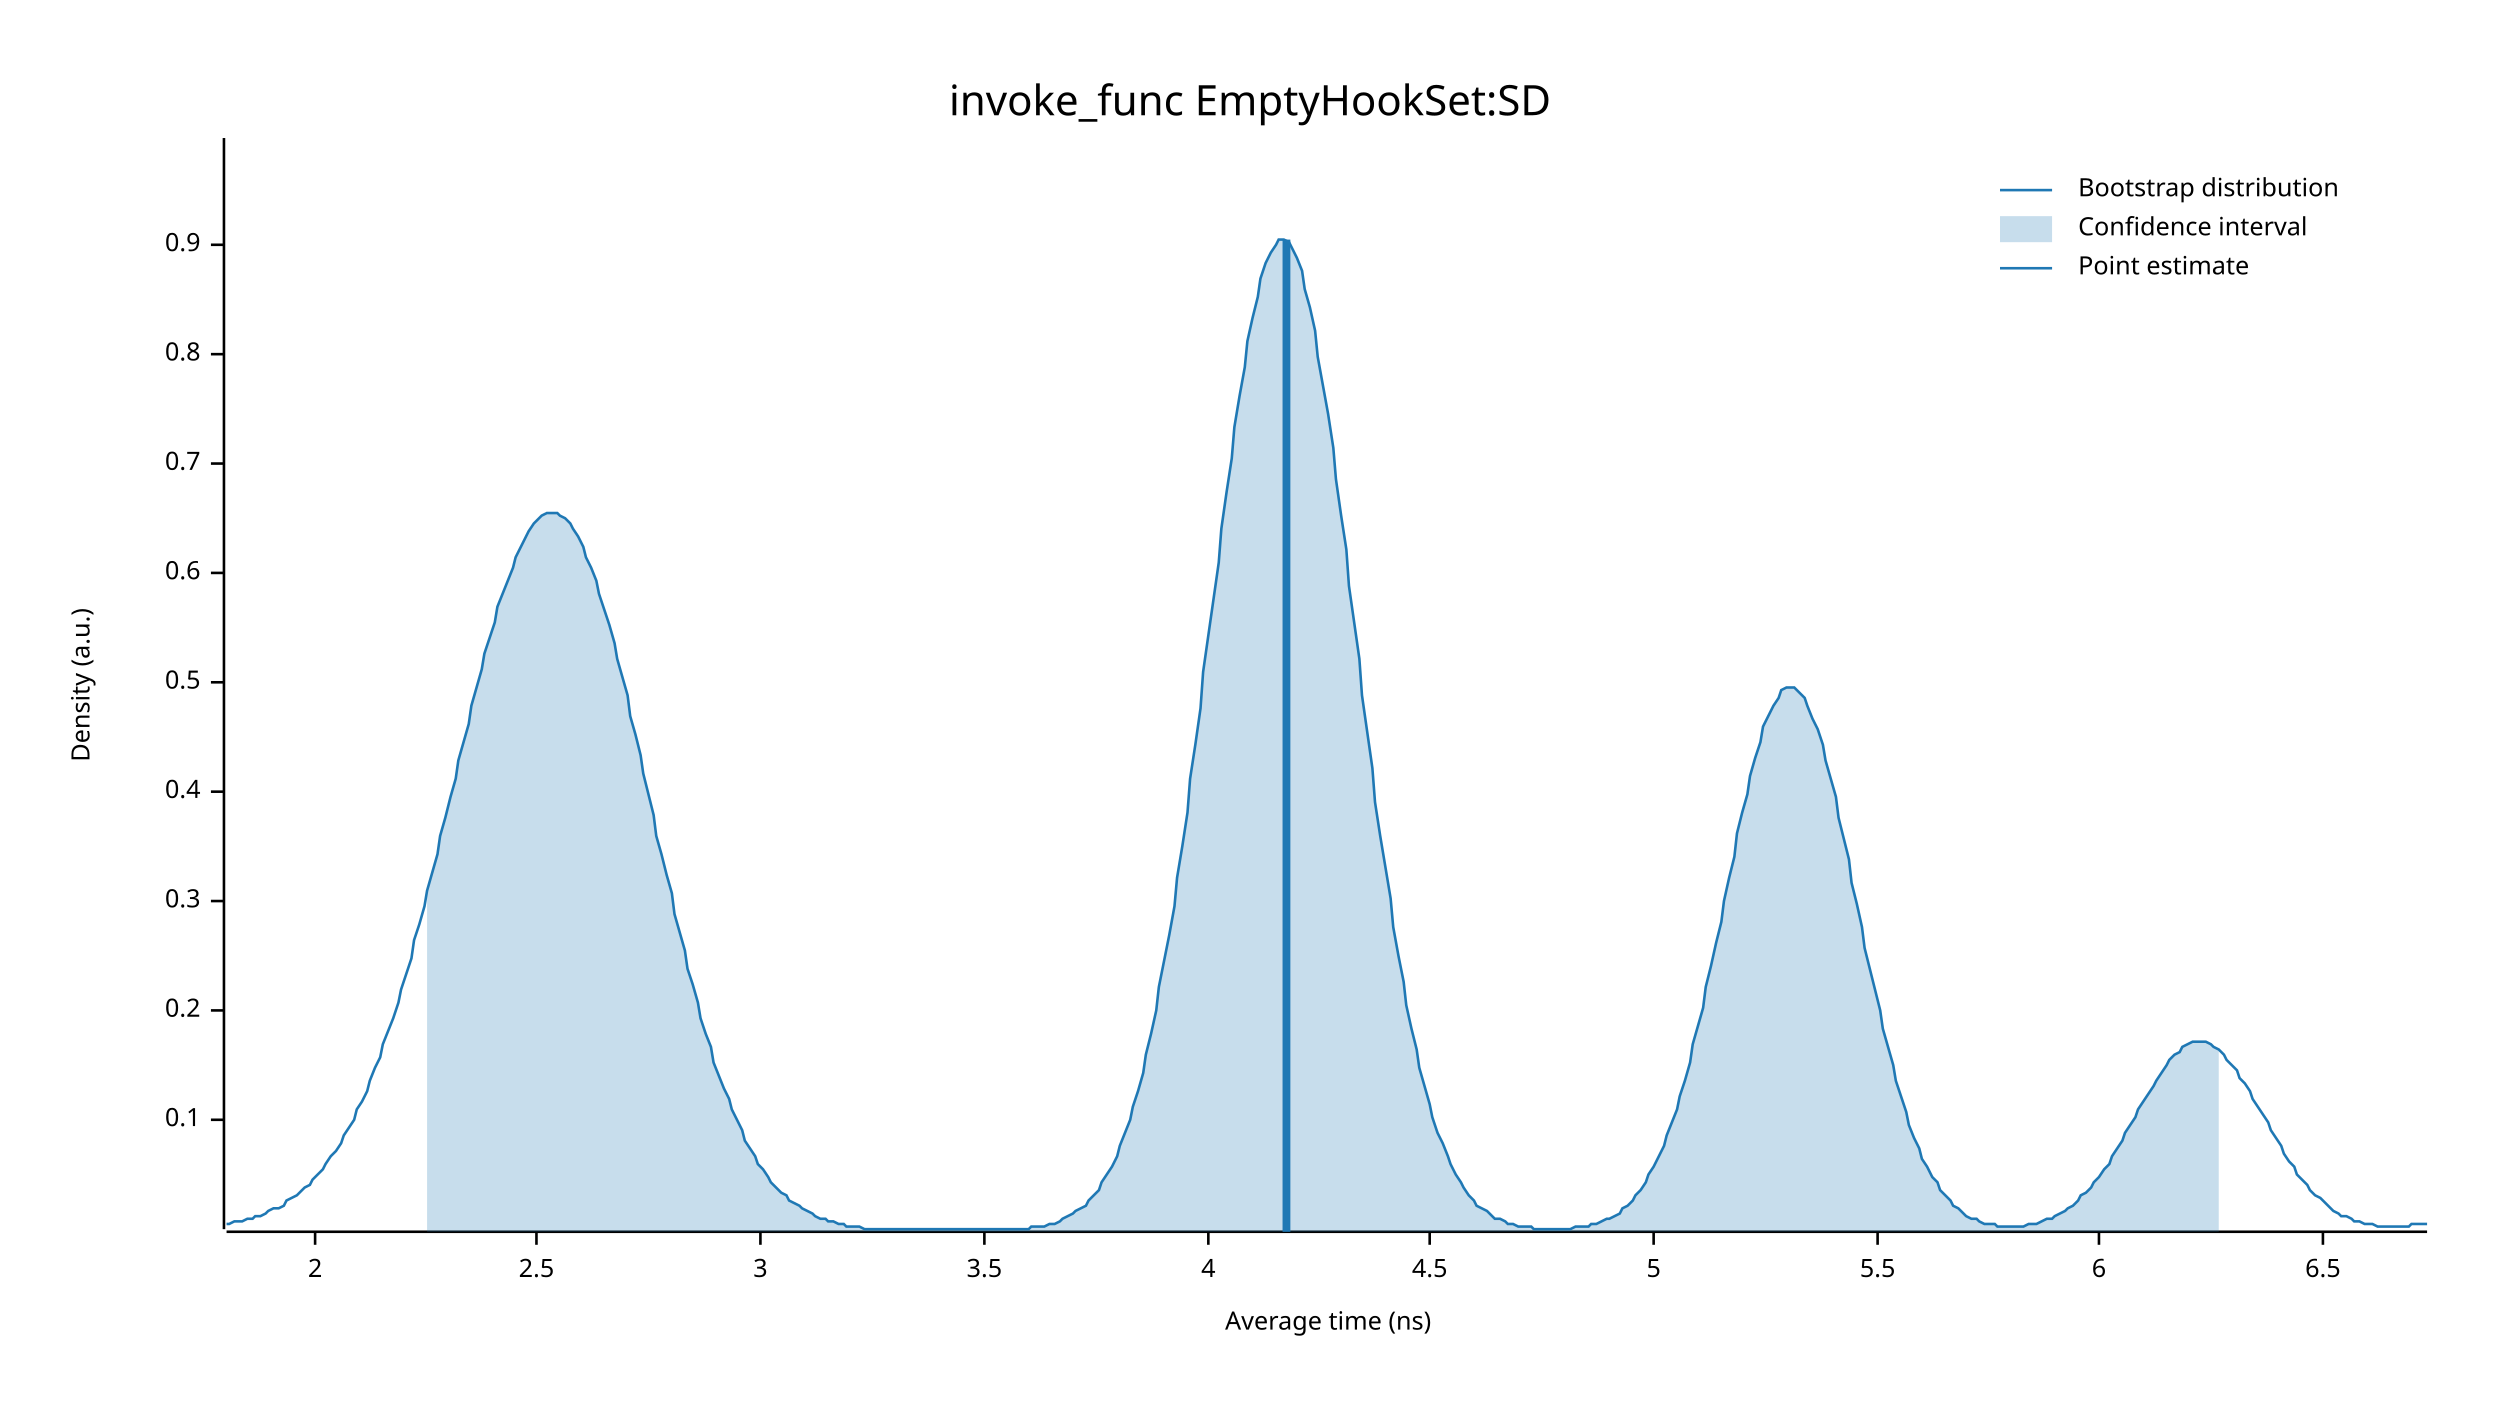
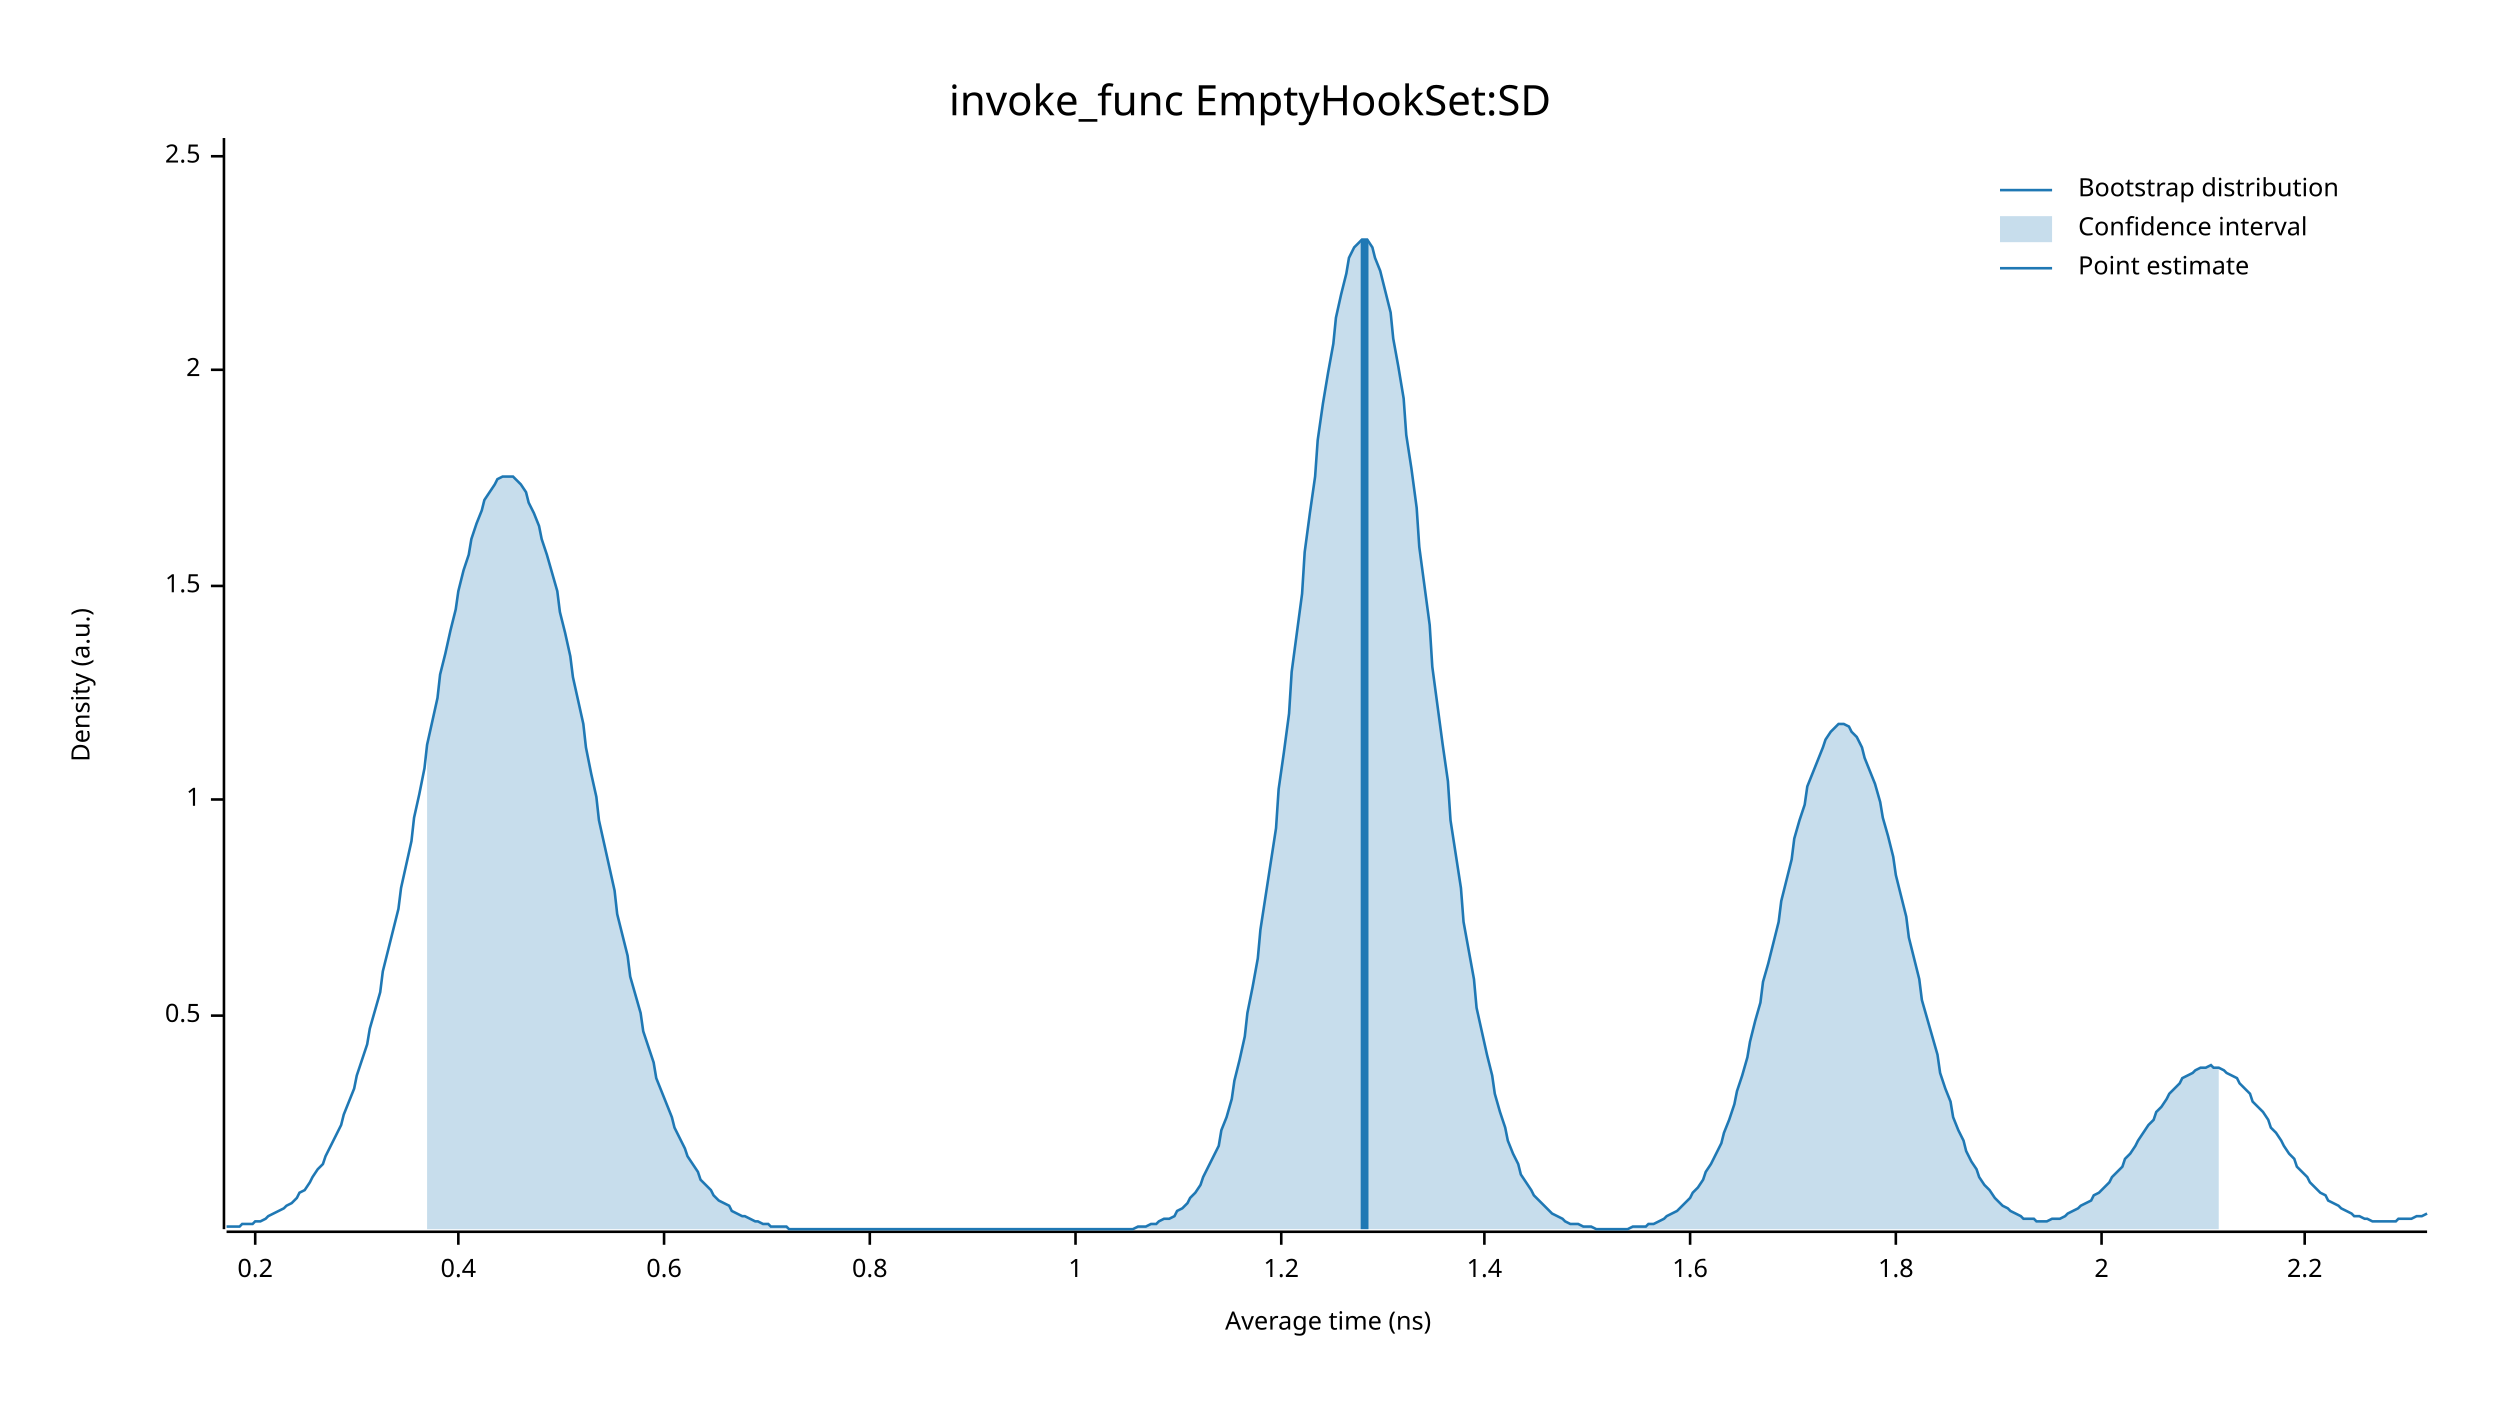
<svg xmlns="http://www.w3.org/2000/svg" width="960" height="540" viewBox="0 0 960 540">
  <text x="480" y="32" dy="0.76em" text-anchor="middle" font-family="sans-serif" font-size="16.129" opacity="1" fill="#000000">
invoke_func EmptyHookSet:SD
</text>
  <text x="27" y="263" dy="0.76em" text-anchor="middle" font-family="sans-serif" font-size="9.677" opacity="1" fill="#000000" transform="rotate(270, 27, 263)">
Density (a.u.)
</text>
  <text x="510" y="513" dy="-0.5ex" text-anchor="middle" font-family="sans-serif" font-size="9.677" opacity="1" fill="#000000">
Average time (ns)
</text>
  <polyline fill="none" opacity="1" stroke="#000000" stroke-width="1" points="86,53 86,472 " />
-   <text x="77" y="430" dy="0.5ex" text-anchor="end" font-family="sans-serif" font-size="9.677" opacity="1" fill="#000000">
- 0.1
+   <text x="77" y="390" dy="0.5ex" text-anchor="end" font-family="sans-serif" font-size="9.677" opacity="1" fill="#000000">
+ 0.5
</text>
-   <polyline fill="none" opacity="1" stroke="#000000" stroke-width="1" points="81,430 86,430 " />
-   <text x="77" y="388" dy="0.5ex" text-anchor="end" font-family="sans-serif" font-size="9.677" opacity="1" fill="#000000">
+   <polyline fill="none" opacity="1" stroke="#000000" stroke-width="1" points="81,390 86,390 " />
+   <text x="77" y="307" dy="0.5ex" text-anchor="end" font-family="sans-serif" font-size="9.677" opacity="1" fill="#000000">
+ 1
+ </text>
+   <polyline fill="none" opacity="1" stroke="#000000" stroke-width="1" points="81,307 86,307 " />
+   <text x="77" y="225" dy="0.5ex" text-anchor="end" font-family="sans-serif" font-size="9.677" opacity="1" fill="#000000">
+ 1.5
+ </text>
+   <polyline fill="none" opacity="1" stroke="#000000" stroke-width="1" points="81,225 86,225 " />
+   <text x="77" y="142" dy="0.5ex" text-anchor="end" font-family="sans-serif" font-size="9.677" opacity="1" fill="#000000">
+ 2
+ </text>
+   <polyline fill="none" opacity="1" stroke="#000000" stroke-width="1" points="81,142 86,142 " />
+   <text x="77" y="60" dy="0.5ex" text-anchor="end" font-family="sans-serif" font-size="9.677" opacity="1" fill="#000000">
+ 2.5
+ </text>
+   <polyline fill="none" opacity="1" stroke="#000000" stroke-width="1" points="81,60 86,60 " />
+   <polyline fill="none" opacity="1" stroke="#000000" stroke-width="1" points="87,473 932,473 " />
+   <text x="98" y="483" dy="0.76em" text-anchor="middle" font-family="sans-serif" font-size="9.677" opacity="1" fill="#000000">
0.2
</text>
-   <polyline fill="none" opacity="1" stroke="#000000" stroke-width="1" points="81,388 86,388 " />
-   <text x="77" y="346" dy="0.5ex" text-anchor="end" font-family="sans-serif" font-size="9.677" opacity="1" fill="#000000">
- 0.3
- </text>
-   <polyline fill="none" opacity="1" stroke="#000000" stroke-width="1" points="81,346 86,346 " />
-   <text x="77" y="304" dy="0.5ex" text-anchor="end" font-family="sans-serif" font-size="9.677" opacity="1" fill="#000000">
+   <polyline fill="none" opacity="1" stroke="#000000" stroke-width="1" points="98,473 98,478 " />
+   <text x="176" y="483" dy="0.76em" text-anchor="middle" font-family="sans-serif" font-size="9.677" opacity="1" fill="#000000">
0.4
</text>
-   <polyline fill="none" opacity="1" stroke="#000000" stroke-width="1" points="81,304 86,304 " />
-   <text x="77" y="262" dy="0.5ex" text-anchor="end" font-family="sans-serif" font-size="9.677" opacity="1" fill="#000000">
- 0.5
- </text>
-   <polyline fill="none" opacity="1" stroke="#000000" stroke-width="1" points="81,262 86,262 " />
-   <text x="77" y="220" dy="0.5ex" text-anchor="end" font-family="sans-serif" font-size="9.677" opacity="1" fill="#000000">
+   <polyline fill="none" opacity="1" stroke="#000000" stroke-width="1" points="176,473 176,478 " />
+   <text x="255" y="483" dy="0.76em" text-anchor="middle" font-family="sans-serif" font-size="9.677" opacity="1" fill="#000000">
0.6
</text>
-   <polyline fill="none" opacity="1" stroke="#000000" stroke-width="1" points="81,220 86,220 " />
-   <text x="77" y="178" dy="0.5ex" text-anchor="end" font-family="sans-serif" font-size="9.677" opacity="1" fill="#000000">
- 0.7
- </text>
-   <polyline fill="none" opacity="1" stroke="#000000" stroke-width="1" points="81,178 86,178 " />
-   <text x="77" y="136" dy="0.5ex" text-anchor="end" font-family="sans-serif" font-size="9.677" opacity="1" fill="#000000">
+   <polyline fill="none" opacity="1" stroke="#000000" stroke-width="1" points="255,473 255,478 " />
+   <text x="334" y="483" dy="0.76em" text-anchor="middle" font-family="sans-serif" font-size="9.677" opacity="1" fill="#000000">
0.8
</text>
-   <polyline fill="none" opacity="1" stroke="#000000" stroke-width="1" points="81,136 86,136 " />
-   <text x="77" y="94" dy="0.5ex" text-anchor="end" font-family="sans-serif" font-size="9.677" opacity="1" fill="#000000">
- 0.9
+   <polyline fill="none" opacity="1" stroke="#000000" stroke-width="1" points="334,473 334,478 " />
+   <text x="413" y="483" dy="0.76em" text-anchor="middle" font-family="sans-serif" font-size="9.677" opacity="1" fill="#000000">
+ 1
</text>
-   <polyline fill="none" opacity="1" stroke="#000000" stroke-width="1" points="81,94 86,94 " />
-   <polyline fill="none" opacity="1" stroke="#000000" stroke-width="1" points="87,473 932,473 " />
-   <text x="121" y="483" dy="0.76em" text-anchor="middle" font-family="sans-serif" font-size="9.677" opacity="1" fill="#000000">
+   <polyline fill="none" opacity="1" stroke="#000000" stroke-width="1" points="413,473 413,478 " />
+   <text x="492" y="483" dy="0.76em" text-anchor="middle" font-family="sans-serif" font-size="9.677" opacity="1" fill="#000000">
+ 1.2
+ </text>
+   <polyline fill="none" opacity="1" stroke="#000000" stroke-width="1" points="492,473 492,478 " />
+   <text x="570" y="483" dy="0.76em" text-anchor="middle" font-family="sans-serif" font-size="9.677" opacity="1" fill="#000000">
+ 1.4
+ </text>
+   <polyline fill="none" opacity="1" stroke="#000000" stroke-width="1" points="570,473 570,478 " />
+   <text x="649" y="483" dy="0.76em" text-anchor="middle" font-family="sans-serif" font-size="9.677" opacity="1" fill="#000000">
+ 1.6
+ </text>
+   <polyline fill="none" opacity="1" stroke="#000000" stroke-width="1" points="649,473 649,478 " />
+   <text x="728" y="483" dy="0.76em" text-anchor="middle" font-family="sans-serif" font-size="9.677" opacity="1" fill="#000000">
+ 1.8
+ </text>
+   <polyline fill="none" opacity="1" stroke="#000000" stroke-width="1" points="728,473 728,478 " />
+   <text x="807" y="483" dy="0.76em" text-anchor="middle" font-family="sans-serif" font-size="9.677" opacity="1" fill="#000000">
2
</text>
-   <polyline fill="none" opacity="1" stroke="#000000" stroke-width="1" points="121,473 121,478 " />
-   <text x="206" y="483" dy="0.76em" text-anchor="middle" font-family="sans-serif" font-size="9.677" opacity="1" fill="#000000">
- 2.5
+   <polyline fill="none" opacity="1" stroke="#000000" stroke-width="1" points="807,473 807,478 " />
+   <text x="885" y="483" dy="0.76em" text-anchor="middle" font-family="sans-serif" font-size="9.677" opacity="1" fill="#000000">
+ 2.2
</text>
-   <polyline fill="none" opacity="1" stroke="#000000" stroke-width="1" points="206,473 206,478 " />
-   <text x="292" y="483" dy="0.76em" text-anchor="middle" font-family="sans-serif" font-size="9.677" opacity="1" fill="#000000">
- 3
- </text>
-   <polyline fill="none" opacity="1" stroke="#000000" stroke-width="1" points="292,473 292,478 " />
-   <text x="378" y="483" dy="0.76em" text-anchor="middle" font-family="sans-serif" font-size="9.677" opacity="1" fill="#000000">
- 3.5
- </text>
-   <polyline fill="none" opacity="1" stroke="#000000" stroke-width="1" points="378,473 378,478 " />
-   <text x="464" y="483" dy="0.76em" text-anchor="middle" font-family="sans-serif" font-size="9.677" opacity="1" fill="#000000">
- 4
- </text>
-   <polyline fill="none" opacity="1" stroke="#000000" stroke-width="1" points="464,473 464,478 " />
-   <text x="549" y="483" dy="0.76em" text-anchor="middle" font-family="sans-serif" font-size="9.677" opacity="1" fill="#000000">
- 4.5
- </text>
-   <polyline fill="none" opacity="1" stroke="#000000" stroke-width="1" points="549,473 549,478 " />
-   <text x="635" y="483" dy="0.76em" text-anchor="middle" font-family="sans-serif" font-size="9.677" opacity="1" fill="#000000">
- 5
- </text>
-   <polyline fill="none" opacity="1" stroke="#000000" stroke-width="1" points="635,473 635,478 " />
-   <text x="721" y="483" dy="0.76em" text-anchor="middle" font-family="sans-serif" font-size="9.677" opacity="1" fill="#000000">
- 5.5
- </text>
-   <polyline fill="none" opacity="1" stroke="#000000" stroke-width="1" points="721,473 721,478 " />
-   <text x="806" y="483" dy="0.76em" text-anchor="middle" font-family="sans-serif" font-size="9.677" opacity="1" fill="#000000">
- 6
- </text>
-   <polyline fill="none" opacity="1" stroke="#000000" stroke-width="1" points="806,473 806,478 " />
-   <text x="892" y="483" dy="0.76em" text-anchor="middle" font-family="sans-serif" font-size="9.677" opacity="1" fill="#000000">
- 6.5
- </text>
-   <polyline fill="none" opacity="1" stroke="#000000" stroke-width="1" points="892,473 892,478 " />
-   <polyline fill="none" opacity="1" stroke="#1F78B4" stroke-width="1" points="87,470 88,470 90,469 92,469 93,469 95,468 97,468 98,467 100,467 102,466 103,465 105,464 107,464 109,463 110,461 112,460 114,459 115,458 117,456 119,455 120,453 122,451 124,449 125,447 127,444 129,442 131,439 132,436 134,433 136,430 137,426 139,423 141,419 142,415 144,410 146,406 147,401 149,396 151,391 153,385 154,380 156,374 158,368 159,361 161,355 163,348 164,342 166,335 168,328 169,321 171,314 173,306 175,299 176,292 178,285 180,278 181,271 183,264 185,257 186,251 188,245 190,239 191,233 193,228 195,223 197,218 198,214 200,210 202,206 203,204 205,201 207,199 208,198 210,197 212,197 214,197 215,198 217,199 219,201 220,203 222,206 224,210 225,214 227,218 229,223 230,228 232,234 234,240 236,247 237,253 239,260 241,267 242,275 244,282 246,290 247,297 249,305 251,313 252,321 254,328 256,336 258,343 259,351 261,358 263,365 264,372 266,378 268,385 269,391 271,397 273,402 274,408 276,413 278,418 280,422 281,426 283,430 285,434 286,438 288,441 290,444 291,447 293,449 295,452 296,454 298,456 300,458 302,459 303,461 305,462 307,463 308,464 310,465 312,466 313,467 315,468 317,468 318,469 320,469 322,470 324,470 325,471 327,471 329,471 330,471 332,472 334,472 335,472 337,472 339,472 341,472 342,472 344,472 346,472 347,472 349,472 351,472 352,472 354,472 356,472 357,472 359,472 361,472 363,472 364,472 366,472 368,472 369,472 371,472 373,472 374,472 376,472 378,472 379,472 381,472 383,472 385,472 386,472 388,472 390,472 391,472 393,472 395,472 396,471 398,471 400,471 401,471 403,470 405,470 407,469 408,468 410,467 412,466 413,465 415,464 417,463 418,461 420,459 422,457 423,454 425,451 427,448 429,444 430,440 432,435 434,430 435,425 437,419 439,412 440,405 442,397 444,388 445,379 447,369 449,359 451,348 452,337 454,325 456,312 457,299 459,286 461,272 462,258 464,244 466,230 468,216 469,203 471,189 473,176 474,164 476,152 478,141 479,131 481,122 483,114 484,107 486,101 488,97 490,94 491,92 493,92 495,93 496,95 498,99 500,104 501,111 503,118 505,127 506,137 508,148 510,159 512,172 513,184 515,198 517,211 518,225 520,239 522,253 523,267 525,281 527,295 528,308 530,321 532,333 534,345 535,356 537,367 539,377 540,386 542,395 544,403 545,410 547,417 549,424 550,429 552,435 554,439 556,444 557,447 559,451 561,454 562,456 564,459 566,461 567,463 569,464 571,465 573,467 574,468 576,468 578,469 579,470 581,470 583,471 584,471 586,471 588,471 589,472 591,472 593,472 595,472 596,472 598,472 600,472 601,472 603,472 605,471 606,471 608,471 610,471 611,470 613,470 615,469 617,468 618,468 620,467 622,466 623,464 625,463 627,461 628,459 630,457 632,454 633,451 635,448 637,444 639,440 640,436 642,431 644,426 645,421 647,415 649,408 650,401 652,394 654,387 655,379 657,371 659,362 661,354 662,346 664,337 666,329 667,320 669,312 671,305 672,298 674,291 676,285 677,279 679,275 681,271 683,268 684,265 686,264 688,264 689,264 691,266 693,268 694,271 696,276 698,280 700,286 701,292 703,299 705,306 706,314 708,322 710,330 711,339 713,347 715,356 716,364 718,372 720,380 722,388 723,395 725,402 727,409 728,415 730,421 732,427 733,432 735,437 737,441 738,445 740,448 742,452 744,454 745,457 747,459 749,461 750,463 752,464 754,466 755,467 757,468 759,468 760,469 762,470 764,470 766,470 767,471 769,471 771,471 772,471 774,471 776,471 777,471 779,470 781,470 782,470 784,469 786,468 788,468 789,467 791,466 793,465 794,464 796,463 798,461 799,459 801,458 803,456 804,454 806,452 808,449 810,447 811,444 813,441 815,438 816,435 818,432 820,429 821,426 823,423 825,420 827,417 828,415 830,412 832,409 833,407 835,405 837,404 838,402 840,401 842,400 843,400 845,400 847,400 849,401 850,402 852,403 854,405 855,407 857,409 859,411 860,414 862,416 864,419 865,422 867,425 869,428 871,431 872,434 874,437 876,440 877,443 879,446 881,448 882,451 884,453 886,455 887,457 889,459 891,460 893,462 894,463 896,465 898,466 899,467 901,467 903,468 904,469 906,469 908,470 909,470 911,470 913,471 915,471 916,471 918,471 920,471 921,471 923,471 925,471 926,470 928,470 930,470 932,470 " />
-   <polygon opacity="0.25" fill="#1F78B4" points="164,342 166,335 168,328 169,321 171,314 173,306 175,299 176,292 178,285 180,278 181,271 183,264 185,257 186,251 188,245 190,239 191,233 193,228 195,223 197,218 198,214 200,210 202,206 203,204 205,201 207,199 208,198 210,197 212,197 214,197 215,198 217,199 219,201 220,203 222,206 224,210 225,214 227,218 229,223 230,228 232,234 234,240 236,247 237,253 239,260 241,267 242,275 244,282 246,290 247,297 249,305 251,313 252,321 254,328 256,336 258,343 259,351 261,358 263,365 264,372 266,378 268,385 269,391 271,397 273,402 274,408 276,413 278,418 280,422 281,426 283,430 285,434 286,438 288,441 290,444 291,447 293,449 295,452 296,454 298,456 300,458 302,459 303,461 305,462 307,463 308,464 310,465 312,466 313,467 315,468 317,468 318,469 320,469 322,470 324,470 325,471 327,471 329,471 330,471 332,472 334,472 335,472 337,472 339,472 341,472 342,472 344,472 346,472 347,472 349,472 351,472 352,472 354,472 356,472 357,472 359,472 361,472 363,472 364,472 366,472 368,472 369,472 371,472 373,472 374,472 376,472 378,472 379,472 381,472 383,472 385,472 386,472 388,472 390,472 391,472 393,472 395,472 396,471 398,471 400,471 401,471 403,470 405,470 407,469 408,468 410,467 412,466 413,465 415,464 417,463 418,461 420,459 422,457 423,454 425,451 427,448 429,444 430,440 432,435 434,430 435,425 437,419 439,412 440,405 442,397 444,388 445,379 447,369 449,359 451,348 452,337 454,325 456,312 457,299 459,286 461,272 462,258 464,244 466,230 468,216 469,203 471,189 473,176 474,164 476,152 478,141 479,131 481,122 483,114 484,107 486,101 488,97 490,94 491,92 493,92 495,93 496,95 498,99 500,104 501,111 503,118 505,127 506,137 508,148 510,159 512,172 513,184 515,198 517,211 518,225 520,239 522,253 523,267 525,281 527,295 528,308 530,321 532,333 534,345 535,356 537,367 539,377 540,386 542,395 544,403 545,410 547,417 549,424 550,429 552,435 554,439 556,444 557,447 559,451 561,454 562,456 564,459 566,461 567,463 569,464 571,465 573,467 574,468 576,468 578,469 579,470 581,470 583,471 584,471 586,471 588,471 589,472 591,472 593,472 595,472 596,472 598,472 600,472 601,472 603,472 605,471 606,471 608,471 610,471 611,470 613,470 615,469 617,468 618,468 620,467 622,466 623,464 625,463 627,461 628,459 630,457 632,454 633,451 635,448 637,444 639,440 640,436 642,431 644,426 645,421 647,415 649,408 650,401 652,394 654,387 655,379 657,371 659,362 661,354 662,346 664,337 666,329 667,320 669,312 671,305 672,298 674,291 676,285 677,279 679,275 681,271 683,268 684,265 686,264 688,264 689,264 691,266 693,268 694,271 696,276 698,280 700,286 701,292 703,299 705,306 706,314 708,322 710,330 711,339 713,347 715,356 716,364 718,372 720,380 722,388 723,395 725,402 727,409 728,415 730,421 732,427 733,432 735,437 737,441 738,445 740,448 742,452 744,454 745,457 747,459 749,461 750,463 752,464 754,466 755,467 757,468 759,468 760,469 762,470 764,470 766,470 767,471 769,471 771,471 772,471 774,471 776,471 777,471 779,470 781,470 782,470 784,469 786,468 788,468 789,467 791,466 793,465 794,464 796,463 798,461 799,459 801,458 803,456 804,454 806,452 808,449 810,447 811,444 813,441 815,438 816,435 818,432 820,429 821,426 823,423 825,420 827,417 828,415 830,412 832,409 833,407 835,405 837,404 838,402 840,401 842,400 843,400 845,400 847,400 849,401 850,402 852,403 852,473 164,473 " />
-   <polyline fill="none" opacity="1" stroke="#1F78B4" stroke-width="3" points="494,473 494,92 " />
+   <polyline fill="none" opacity="1" stroke="#000000" stroke-width="1" points="885,473 885,478 " />
+   <polyline fill="none" opacity="1" stroke="#1F78B4" stroke-width="1" points="87,471 88,471 90,471 92,471 93,470 95,470 97,470 98,469 100,469 102,468 103,467 105,466 107,465 109,464 110,463 112,462 114,460 115,458 117,457 119,454 120,452 122,449 124,447 125,444 127,440 129,436 131,432 132,428 134,423 136,418 137,413 139,407 141,401 142,395 144,388 146,381 147,373 149,365 151,357 153,349 154,341 156,332 158,323 159,314 161,305 163,295 164,286 166,277 168,268 169,259 171,251 173,242 175,234 176,227 178,219 180,213 181,207 183,201 185,196 186,192 188,189 190,186 191,184 193,183 195,183 197,183 198,184 200,186 202,189 203,193 205,197 207,202 208,207 210,213 212,220 214,227 215,235 217,243 219,252 220,260 222,269 224,278 225,287 227,297 229,306 230,315 232,324 234,333 236,342 237,351 239,359 241,367 242,375 244,382 246,389 247,396 249,402 251,408 252,414 254,419 256,424 258,429 259,433 261,437 263,441 264,444 266,447 268,450 269,453 271,455 273,457 274,459 276,461 278,462 280,463 281,465 283,466 285,467 286,467 288,468 290,469 291,469 293,470 295,470 296,471 298,471 300,471 302,471 303,472 305,472 307,472 308,472 310,472 312,472 313,472 315,472 317,472 318,472 320,472 322,472 324,472 325,472 327,472 329,472 330,472 332,472 334,472 335,472 337,472 339,472 341,472 342,472 344,472 346,472 347,472 349,472 351,472 352,472 354,472 356,472 357,472 359,472 361,472 363,472 364,472 366,472 368,472 369,472 371,472 373,472 374,472 376,472 378,472 379,472 381,472 383,472 385,472 386,472 388,472 390,472 391,472 393,472 395,472 396,472 398,472 400,472 401,472 403,472 405,472 407,472 408,472 410,472 412,472 413,472 415,472 417,472 418,472 420,472 422,472 423,472 425,472 427,472 429,472 430,472 432,472 434,472 435,472 437,471 439,471 440,471 442,470 444,470 445,469 447,468 449,468 451,467 452,465 454,464 456,462 457,460 459,458 461,455 462,452 464,448 466,444 468,440 469,434 471,429 473,422 474,415 476,407 478,398 479,389 481,379 483,368 484,357 486,344 488,331 490,318 491,303 493,289 495,274 496,258 498,243 500,228 501,212 503,197 505,183 506,169 508,155 510,143 512,132 513,122 515,113 517,105 518,99 520,95 522,93 523,92 525,92 527,95 528,99 530,104 532,112 534,120 535,130 537,141 539,153 540,167 542,180 544,195 545,210 547,225 549,240 550,256 552,271 554,286 556,300 557,315 559,328 561,341 562,354 564,365 566,376 567,387 569,396 571,405 573,413 574,420 576,427 578,433 579,438 581,443 583,447 584,451 586,454 588,457 589,459 591,461 593,463 595,465 596,466 598,467 600,468 601,469 603,470 605,470 606,470 608,471 610,471 611,471 613,472 615,472 617,472 618,472 620,472 622,472 623,472 625,472 627,471 628,471 630,471 632,471 633,470 635,470 637,469 639,468 640,467 642,466 644,465 645,464 647,462 649,460 650,458 652,456 654,453 655,450 657,447 659,443 661,439 662,435 664,430 666,424 667,419 669,413 671,406 672,400 674,392 676,385 677,377 679,370 681,362 683,354 684,346 686,338 688,330 689,322 691,315 693,309 694,302 696,297 698,292 700,287 701,284 703,281 705,279 706,278 708,278 710,279 711,281 713,283 715,287 716,291 718,296 720,301 722,308 723,314 725,321 727,329 728,336 730,344 732,352 733,360 735,368 737,376 738,384 740,391 742,398 744,405 745,412 747,418 749,423 750,429 752,434 754,438 755,442 757,446 759,449 760,452 762,455 764,457 766,460 767,461 769,463 771,464 772,465 774,466 776,467 777,468 779,468 781,468 782,469 784,469 786,469 788,468 789,468 791,468 793,467 794,466 796,465 798,464 799,463 801,462 803,461 804,459 806,458 808,456 810,454 811,452 813,450 815,448 816,445 818,443 820,440 821,438 823,435 825,432 827,430 828,427 830,425 832,422 833,420 835,418 837,416 838,414 840,413 842,412 843,411 845,410 847,410 849,409 850,410 852,410 854,411 855,412 857,413 859,414 860,416 862,418 864,420 865,423 867,425 869,427 871,430 872,433 874,435 876,438 877,440 879,443 881,445 882,448 884,450 886,452 887,454 889,456 891,458 893,459 894,461 896,462 898,463 899,464 901,465 903,466 904,467 906,467 908,468 909,468 911,469 913,469 915,469 916,469 918,469 920,469 921,468 923,468 925,468 926,468 928,467 930,467 932,466 " />
+   <polygon opacity="0.25" fill="#1F78B4" points="164,286 166,277 168,268 169,259 171,251 173,242 175,234 176,227 178,219 180,213 181,207 183,201 185,196 186,192 188,189 190,186 191,184 193,183 195,183 197,183 198,184 200,186 202,189 203,193 205,197 207,202 208,207 210,213 212,220 214,227 215,235 217,243 219,252 220,260 222,269 224,278 225,287 227,297 229,306 230,315 232,324 234,333 236,342 237,351 239,359 241,367 242,375 244,382 246,389 247,396 249,402 251,408 252,414 254,419 256,424 258,429 259,433 261,437 263,441 264,444 266,447 268,450 269,453 271,455 273,457 274,459 276,461 278,462 280,463 281,465 283,466 285,467 286,467 288,468 290,469 291,469 293,470 295,470 296,471 298,471 300,471 302,471 303,472 305,472 307,472 308,472 310,472 312,472 313,472 315,472 317,472 318,472 320,472 322,472 324,472 325,472 327,472 329,472 330,472 332,472 334,472 335,472 337,472 339,472 341,472 342,472 344,472 346,472 347,472 349,472 351,472 352,472 354,472 356,472 357,472 359,472 361,472 363,472 364,472 366,472 368,472 369,472 371,472 373,472 374,472 376,472 378,472 379,472 381,472 383,472 385,472 386,472 388,472 390,472 391,472 393,472 395,472 396,472 398,472 400,472 401,472 403,472 405,472 407,472 408,472 410,472 412,472 413,472 415,472 417,472 418,472 420,472 422,472 423,472 425,472 427,472 429,472 430,472 432,472 434,472 435,472 437,471 439,471 440,471 442,470 444,470 445,469 447,468 449,468 451,467 452,465 454,464 456,462 457,460 459,458 461,455 462,452 464,448 466,444 468,440 469,434 471,429 473,422 474,415 476,407 478,398 479,389 481,379 483,368 484,357 486,344 488,331 490,318 491,303 493,289 495,274 496,258 498,243 500,228 501,212 503,197 505,183 506,169 508,155 510,143 512,132 513,122 515,113 517,105 518,99 520,95 522,93 523,92 525,92 527,95 528,99 530,104 532,112 534,120 535,130 537,141 539,153 540,167 542,180 544,195 545,210 547,225 549,240 550,256 552,271 554,286 556,300 557,315 559,328 561,341 562,354 564,365 566,376 567,387 569,396 571,405 573,413 574,420 576,427 578,433 579,438 581,443 583,447 584,451 586,454 588,457 589,459 591,461 593,463 595,465 596,466 598,467 600,468 601,469 603,470 605,470 606,470 608,471 610,471 611,471 613,472 615,472 617,472 618,472 620,472 622,472 623,472 625,472 627,471 628,471 630,471 632,471 633,470 635,470 637,469 639,468 640,467 642,466 644,465 645,464 647,462 649,460 650,458 652,456 654,453 655,450 657,447 659,443 661,439 662,435 664,430 666,424 667,419 669,413 671,406 672,400 674,392 676,385 677,377 679,370 681,362 683,354 684,346 686,338 688,330 689,322 691,315 693,309 694,302 696,297 698,292 700,287 701,284 703,281 705,279 706,278 708,278 710,279 711,281 713,283 715,287 716,291 718,296 720,301 722,308 723,314 725,321 727,329 728,336 730,344 732,352 733,360 735,368 737,376 738,384 740,391 742,398 744,405 745,412 747,418 749,423 750,429 752,434 754,438 755,442 757,446 759,449 760,452 762,455 764,457 766,460 767,461 769,463 771,464 772,465 774,466 776,467 777,468 779,468 781,468 782,469 784,469 786,469 788,468 789,468 791,468 793,467 794,466 796,465 798,464 799,463 801,462 803,461 804,459 806,458 808,456 810,454 811,452 813,450 815,448 816,445 818,443 820,440 821,438 823,435 825,432 827,430 828,427 830,425 832,422 833,420 835,418 837,416 838,414 840,413 842,412 843,411 845,410 847,410 849,409 850,410 852,410 852,472 164,472 " />
+   <polyline fill="none" opacity="1" stroke="#1F78B4" stroke-width="3" points="524,472 524,92 " />
  <text x="798" y="68" dy="0.76em" text-anchor="start" font-family="sans-serif" font-size="9.677" opacity="1" fill="#000000">
Bootstrap distribution
</text>
  <text x="798" y="83" dy="0.76em" text-anchor="start" font-family="sans-serif" font-size="9.677" opacity="1" fill="#000000">
Confidence interval
</text>
  <text x="798" y="98" dy="0.76em" text-anchor="start" font-family="sans-serif" font-size="9.677" opacity="1" fill="#000000">
Point estimate
</text>
  <polyline fill="none" opacity="1" stroke="#1F78B4" stroke-width="1" points="768,73 788,73 " />
  <rect x="768" y="83" width="20" height="10" opacity="0.25" fill="#1F78B4" stroke="none" />
  <polyline fill="none" opacity="1" stroke="#1F78B4" stroke-width="1" points="768,103 788,103 " />
</svg>
